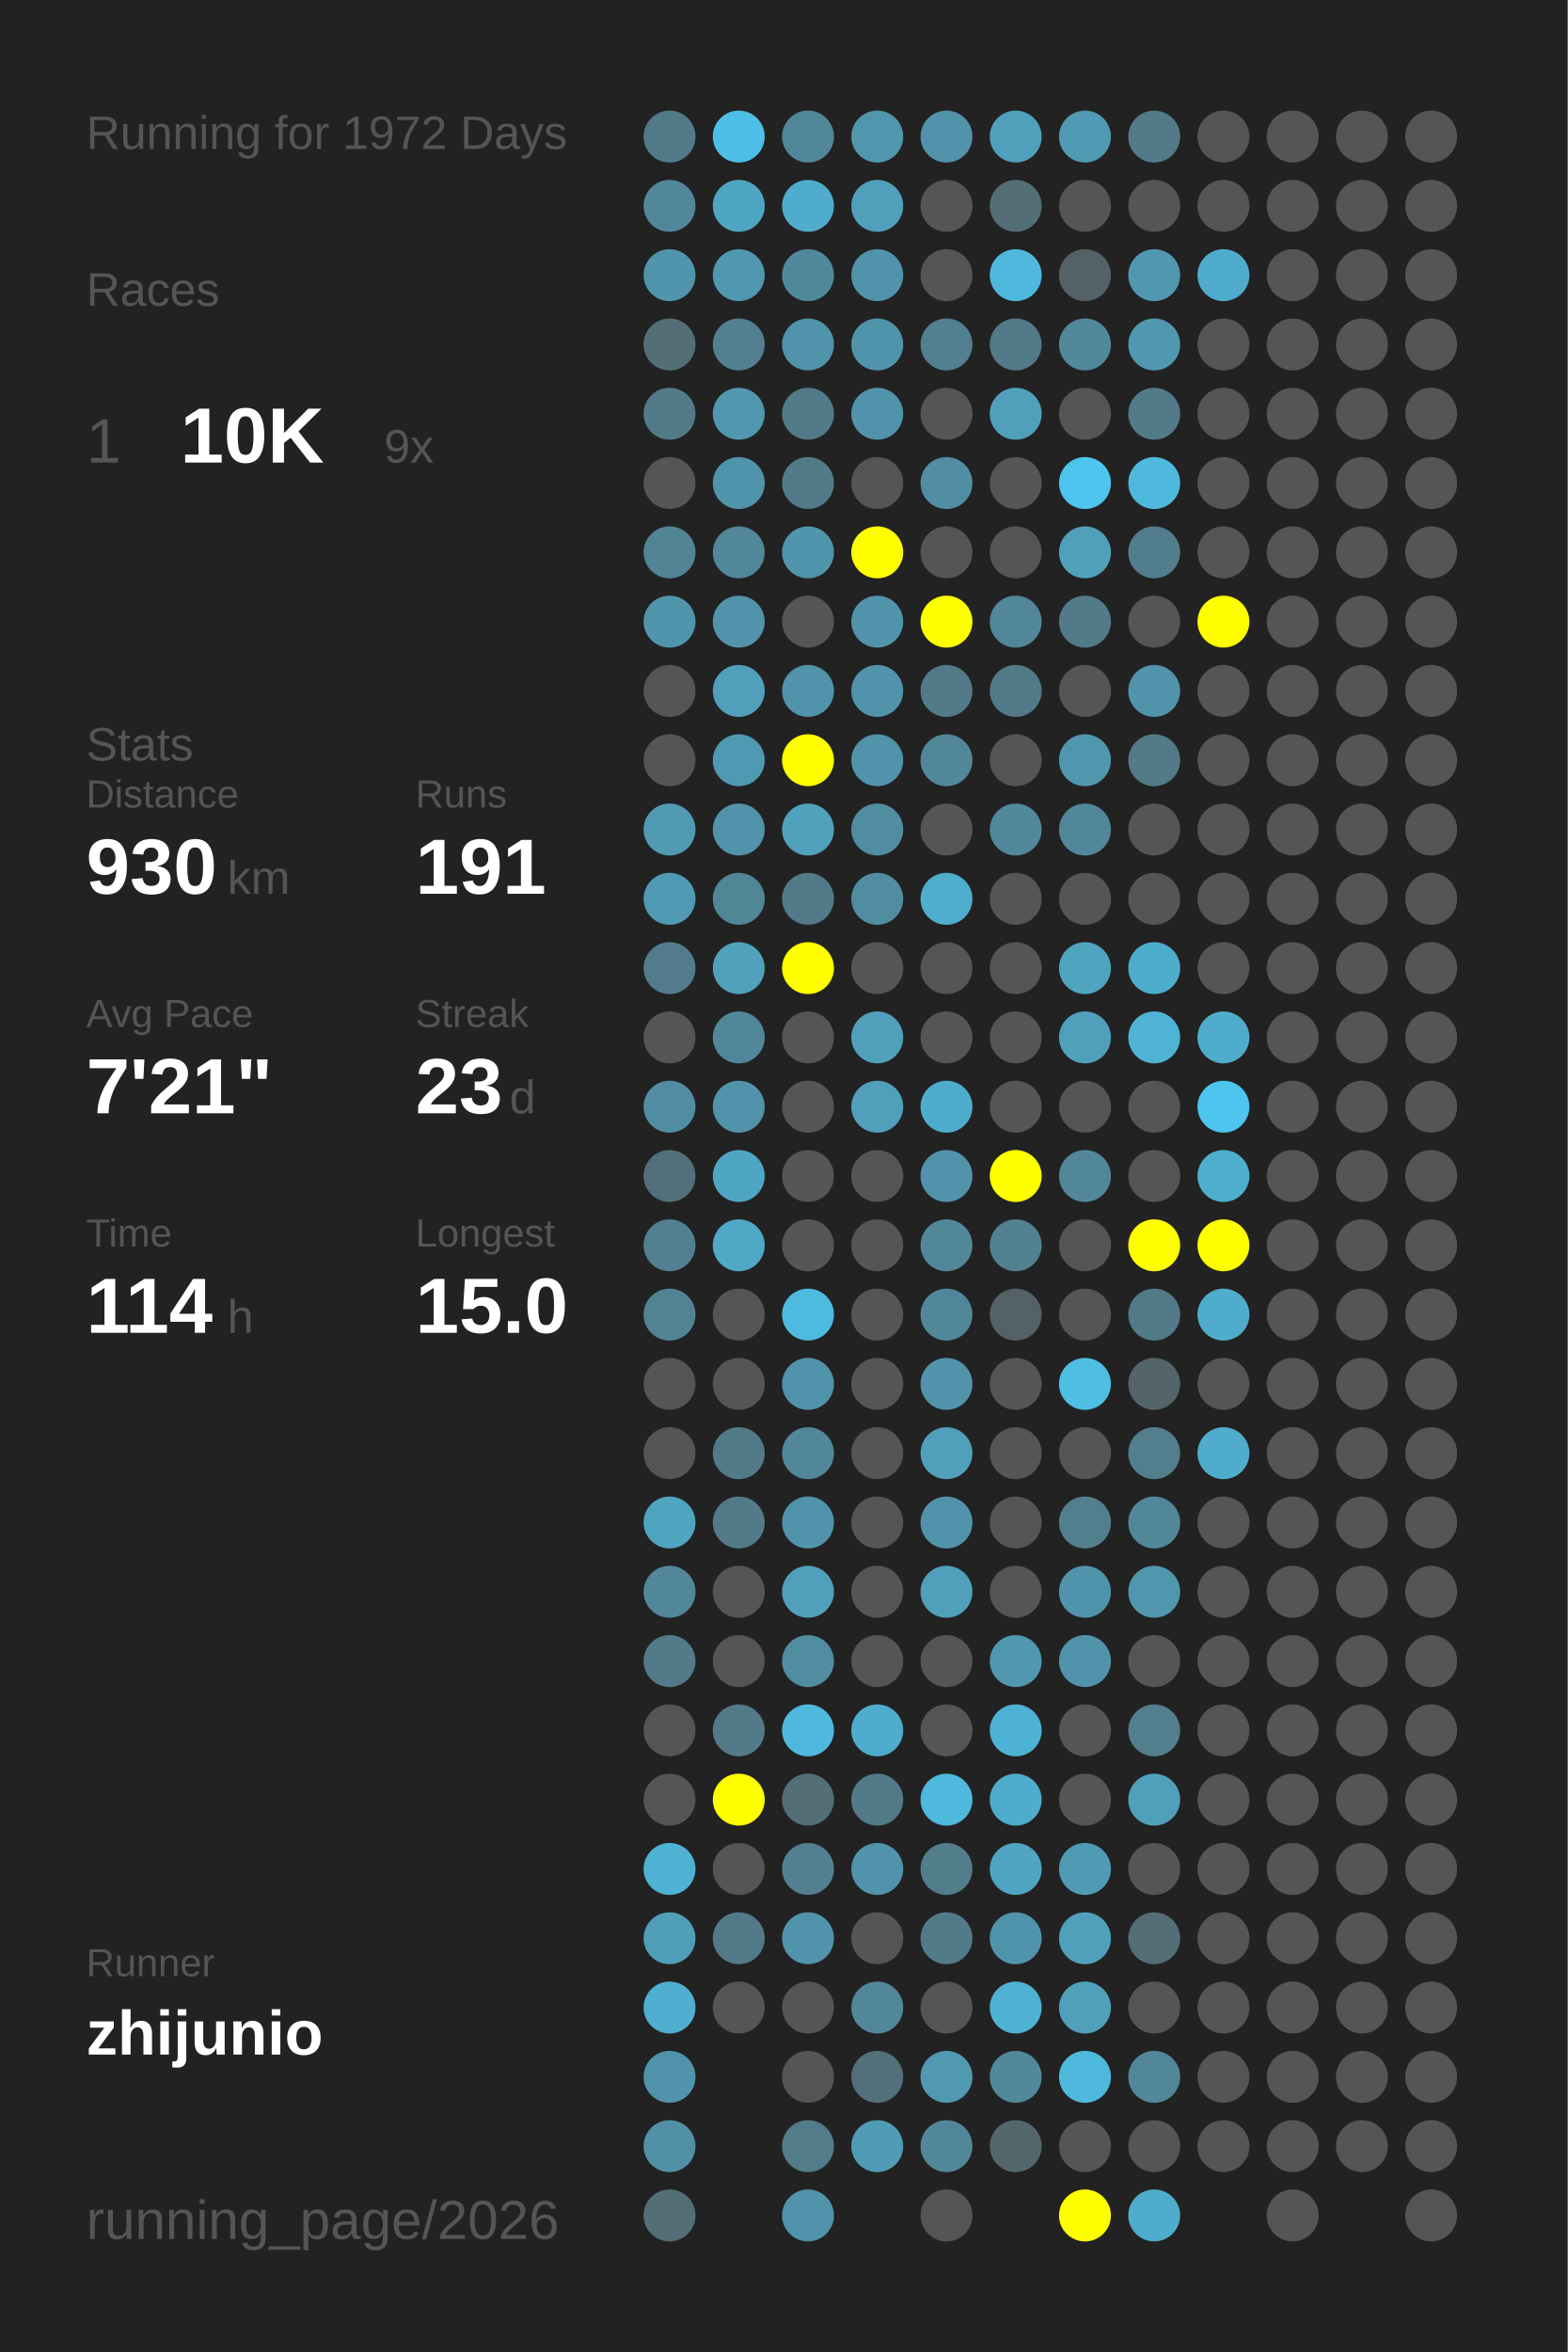
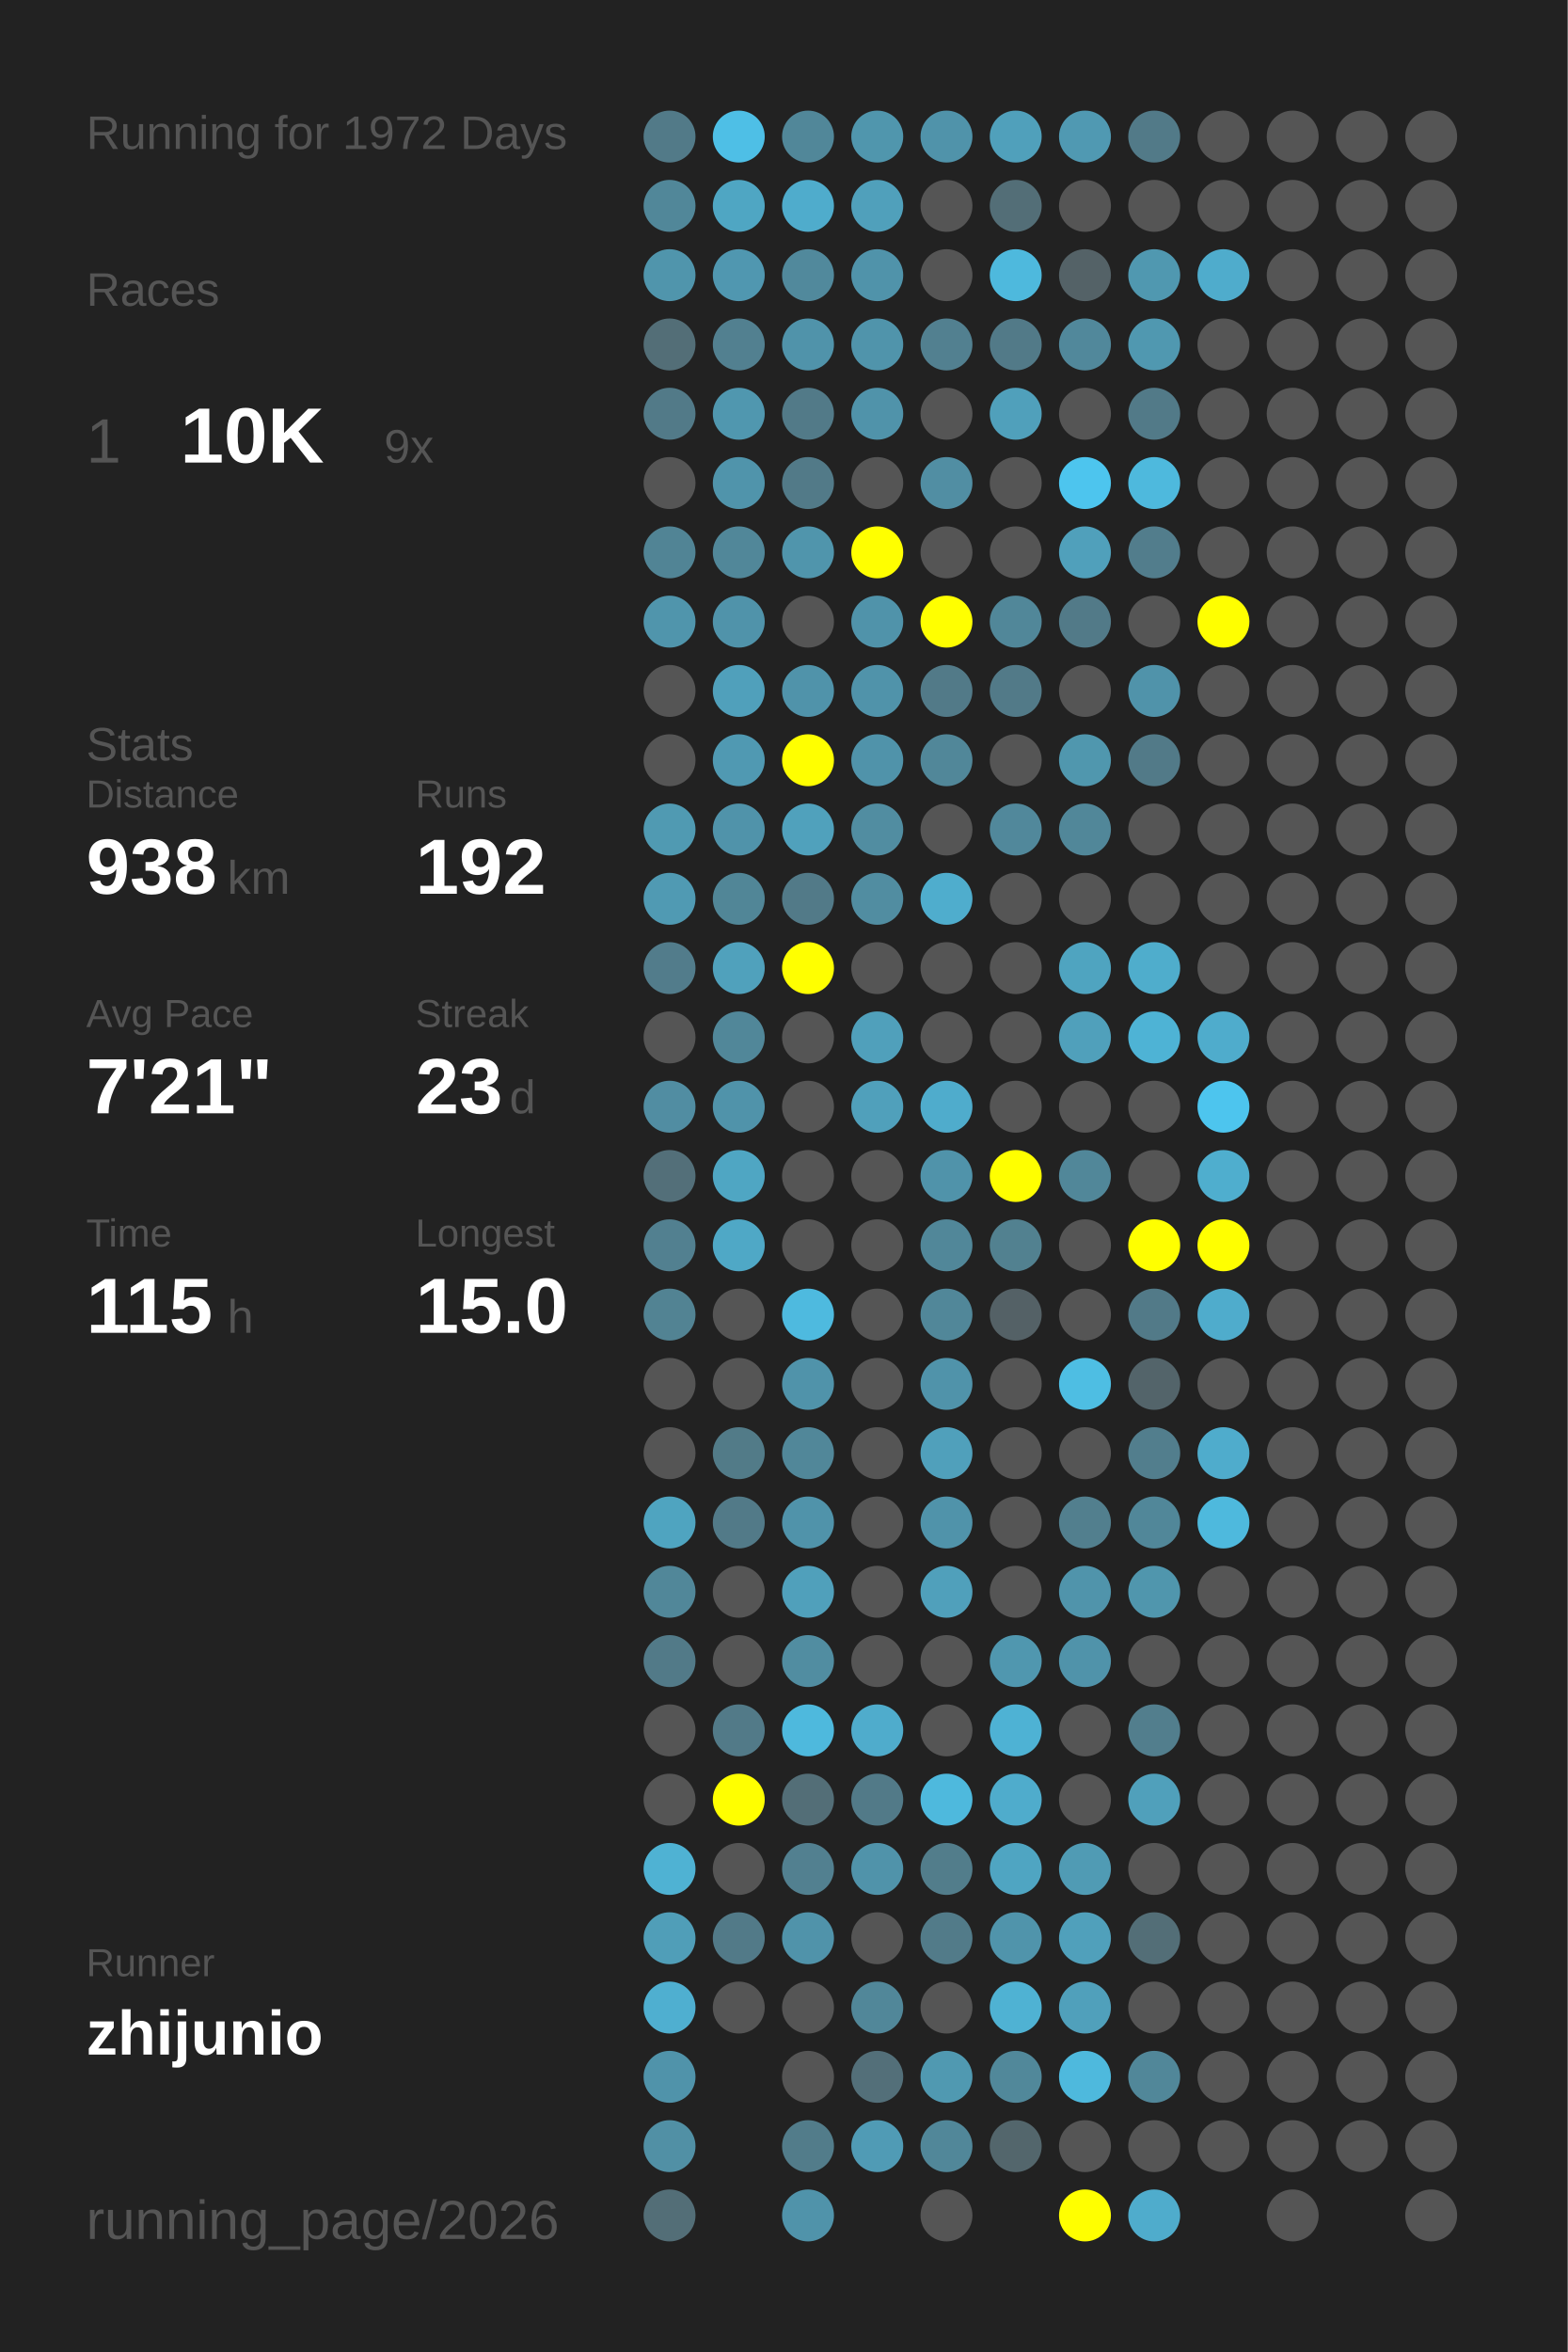
<svg xmlns="http://www.w3.org/2000/svg" baseProfile="full" height="300mm" version="1.1" viewBox="0,0,200,300" width="200mm">
  <defs />
  <rect fill="#222222" height="300" width="200" x="0" y="0" />
  <text fill="#555555" style="font-size:6px; font-family:Arial;" x="11" y="19">Running for 1972 Days</text>
  <text fill="#555555" style="font-size:6px; font-family:Arial;" x="11" y="39">Races</text>
  <text fill="#555555" style="font-size:8px; font-family:Arial;" x="11" y="59">1</text>
  <text fill="#FFFFFF" style="font-size:10px; font-family:Arial; font-weight:bold;" x="23" y="59">10K</text>
  <text fill="#555555" style="font-size:6px; font-family:Arial;" x="49" y="59">9x</text>
  <text fill="#555555" style="font-size:6px; font-family:Arial;" x="11" y="97">Stats</text>
  <text fill="#555555" style="font-size:5px; font-family:Arial;" x="11" y="103">Distance</text>
-   <text fill="#FFFFFF" style="font-size:10px; font-family:Arial; font-weight:bold;" x="11" y="114">930</text>
+   <text fill="#FFFFFF" style="font-size:10px; font-family:Arial; font-weight:bold;" x="11" y="114">938</text>
  <text fill="#555555" style="font-size:6px; font-family:Arial;" x="29" y="114">km</text>
  <text fill="#555555" style="font-size:5px; font-family:Arial;" x="53" y="103">Runs</text>
-   <text fill="#FFFFFF" style="font-size:10px; font-family:Arial; font-weight:bold;" x="53" y="114">191</text>
+   <text fill="#FFFFFF" style="font-size:10px; font-family:Arial; font-weight:bold;" x="53" y="114">192</text>
  <text fill="#555555" style="font-size:5px; font-family:Arial;" x="11" y="131">Avg Pace</text>
  <text fill="#FFFFFF" style="font-size:10px; font-family:Arial; font-weight:bold;" x="11" y="142">7'21"</text>
  <text fill="#555555" style="font-size:5px; font-family:Arial;" x="53" y="131">Streak</text>
  <text fill="#FFFFFF" style="font-size:10px; font-family:Arial; font-weight:bold;" x="53" y="142">23</text>
  <text fill="#555555" style="font-size:6px; font-family:Arial;" x="65" y="142">d</text>
  <text fill="#555555" style="font-size:5px; font-family:Arial;" x="11" y="159">Time</text>
-   <text fill="#FFFFFF" style="font-size:10px; font-family:Arial; font-weight:bold;" x="11" y="170">114</text>
+   <text fill="#FFFFFF" style="font-size:10px; font-family:Arial; font-weight:bold;" x="11" y="170">115</text>
  <text fill="#555555" style="font-size:6px; font-family:Arial;" x="29" y="170">h</text>
  <text fill="#555555" style="font-size:5px; font-family:Arial;" x="53" y="159">Longest</text>
  <text fill="#FFFFFF" style="font-size:10px; font-family:Arial; font-weight:bold;" x="53" y="170">15.0</text>
  <text fill="#555555" style="font-size:5px; font-family:Arial;" x="11" y="252.065">Runner</text>
  <text fill="#FFFFFF" style="font-size:8px; font-family:Arial; font-weight:bold;" x="11" y="262.065">zhijunio</text>
  <text fill="#555555" style="font-size:7px; font-family:Arial;" x="11" y="285.581">running_page/2026</text>
  <circle cx="85.417" cy="17.419" fill="#527a88" r="3.312" />
  <circle cx="85.417" cy="26.258" fill="#518799" r="3.312" />
  <circle cx="85.417" cy="35.097" fill="#5095ac" r="3.312" />
  <circle cx="85.417" cy="43.935" fill="#536e77" r="3.312" />
  <circle cx="85.417" cy="52.774" fill="#527a88" r="3.312" />
  <circle cx="85.417" cy="61.613" fill="#555555" r="3.312" />
  <circle cx="85.417" cy="70.452" fill="#518495" r="3.312" />
  <circle cx="85.417" cy="79.29" fill="#5095ac" r="3.312" />
  <circle cx="85.417" cy="88.129" fill="#555555" r="3.312" />
  <circle cx="85.417" cy="96.968" fill="#555555" r="3.312" />
  <circle cx="85.417" cy="105.806" fill="#509ab2" r="3.312" />
  <circle cx="85.417" cy="114.645" fill="#509ab3" r="3.312" />
  <circle cx="85.417" cy="123.484" fill="#527c8b" r="3.312" />
  <circle cx="85.417" cy="132.323" fill="#555555" r="3.312" />
  <circle cx="85.417" cy="141.161" fill="#518da2" r="3.312" />
  <circle cx="85.417" cy="150" fill="#536f79" r="3.312" />
  <circle cx="85.417" cy="158.839" fill="#528090" r="3.312" />
  <circle cx="85.417" cy="167.677" fill="#528393" r="3.312" />
  <circle cx="85.417" cy="176.516" fill="#555555" r="3.312" />
  <circle cx="85.417" cy="185.355" fill="#555555" r="3.312" />
  <circle cx="85.417" cy="194.194" fill="#4fa4c0" r="3.312" />
  <circle cx="85.417" cy="203.032" fill="#518799" r="3.312" />
  <circle cx="85.417" cy="211.871" fill="#527a88" r="3.312" />
  <circle cx="85.417" cy="220.71" fill="#555555" r="3.312" />
  <circle cx="85.417" cy="229.548" fill="#555555" r="3.312" />
  <circle cx="85.417" cy="238.387" fill="#4fb2d3" r="3.312" />
  <circle cx="85.417" cy="247.226" fill="#509eb8" r="3.312" />
  <circle cx="85.417" cy="256.065" fill="#4fafd0" r="3.312" />
  <circle cx="85.417" cy="264.903" fill="#5093aa" r="3.312" />
  <circle cx="85.417" cy="273.742" fill="#5190a5" r="3.312" />
  <circle cx="85.417" cy="282.581" fill="#536e77" r="3.312" />
  <circle cx="94.25" cy="17.419" fill="#4ebfe6" r="3.312" />
  <circle cx="94.25" cy="26.258" fill="#4fa6c3" r="3.312" />
  <circle cx="94.25" cy="35.097" fill="#5097b0" r="3.312" />
  <circle cx="94.25" cy="43.935" fill="#528090" r="3.312" />
  <circle cx="94.25" cy="52.774" fill="#5097af" r="3.312" />
  <circle cx="94.25" cy="61.613" fill="#5094ab" r="3.312" />
  <circle cx="94.25" cy="70.452" fill="#518799" r="3.312" />
  <circle cx="94.25" cy="79.29" fill="#5093aa" r="3.312" />
  <circle cx="94.25" cy="88.129" fill="#50a0bb" r="3.312" />
  <circle cx="94.25" cy="96.968" fill="#5099b2" r="3.312" />
  <circle cx="94.25" cy="105.806" fill="#5093aa" r="3.312" />
  <circle cx="94.25" cy="114.645" fill="#518697" r="3.312" />
  <circle cx="94.25" cy="123.484" fill="#50a1bc" r="3.312" />
  <circle cx="94.25" cy="132.323" fill="#518799" r="3.312" />
  <circle cx="94.25" cy="141.161" fill="#5093aa" r="3.312" />
  <circle cx="94.25" cy="150" fill="#4fa6c3" r="3.312" />
  <circle cx="94.25" cy="158.839" fill="#4fa8c6" r="3.312" />
  <circle cx="94.25" cy="167.677" fill="#555555" r="3.312" />
  <circle cx="94.25" cy="176.516" fill="#555555" r="3.312" />
  <circle cx="94.25" cy="185.355" fill="#527b88" r="3.312" />
  <circle cx="94.25" cy="194.194" fill="#527a88" r="3.312" />
  <circle cx="94.25" cy="203.032" fill="#555555" r="3.312" />
  <circle cx="94.25" cy="211.871" fill="#555555" r="3.312" />
  <circle cx="94.25" cy="220.71" fill="#527a88" r="3.312" />
  <circle cx="94.25" cy="229.548" fill="#FFFF00" r="3.312" />
  <circle cx="94.25" cy="238.387" fill="#555555" r="3.312" />
  <circle cx="94.25" cy="247.226" fill="#527a88" r="3.312" />
  <circle cx="94.25" cy="256.065" fill="#555555" r="3.312" />
  <circle cx="103.083" cy="17.419" fill="#518799" r="3.312" />
  <circle cx="103.083" cy="26.258" fill="#4faccc" r="3.312" />
  <circle cx="103.083" cy="35.097" fill="#51899c" r="3.312" />
  <circle cx="103.083" cy="43.935" fill="#5093aa" r="3.312" />
  <circle cx="103.083" cy="52.774" fill="#527a88" r="3.312" />
  <circle cx="103.083" cy="61.613" fill="#527a88" r="3.312" />
  <circle cx="103.083" cy="70.452" fill="#5095ac" r="3.312" />
  <circle cx="103.083" cy="79.29" fill="#555555" r="3.312" />
  <circle cx="103.083" cy="88.129" fill="#5093aa" r="3.312" />
  <circle cx="103.083" cy="96.968" fill="#FFFF00" r="3.312" />
  <circle cx="103.083" cy="105.806" fill="#50a1bc" r="3.312" />
  <circle cx="103.083" cy="114.645" fill="#527a88" r="3.312" />
  <circle cx="103.083" cy="123.484" fill="#FFFF00" r="3.312" />
  <circle cx="103.083" cy="132.323" fill="#555555" r="3.312" />
  <circle cx="103.083" cy="141.161" fill="#555555" r="3.312" />
  <circle cx="103.083" cy="150" fill="#555555" r="3.312" />
  <circle cx="103.083" cy="158.839" fill="#555555" r="3.312" />
  <circle cx="103.083" cy="167.677" fill="#4ebadf" r="3.312" />
  <circle cx="103.083" cy="176.516" fill="#5093aa" r="3.312" />
  <circle cx="103.083" cy="185.355" fill="#518799" r="3.312" />
  <circle cx="103.083" cy="194.194" fill="#5093aa" r="3.312" />
  <circle cx="103.083" cy="203.032" fill="#50a0bb" r="3.312" />
  <circle cx="103.083" cy="211.871" fill="#518da1" r="3.312" />
  <circle cx="103.083" cy="220.71" fill="#4eb9dd" r="3.312" />
  <circle cx="103.083" cy="229.548" fill="#536e77" r="3.312" />
  <circle cx="103.083" cy="238.387" fill="#528090" r="3.312" />
  <circle cx="103.083" cy="247.226" fill="#5093aa" r="3.312" />
  <circle cx="103.083" cy="256.065" fill="#555555" r="3.312" />
  <circle cx="103.083" cy="264.903" fill="#555555" r="3.312" />
  <circle cx="103.083" cy="273.742" fill="#527c8a" r="3.312" />
  <circle cx="103.083" cy="282.581" fill="#5093aa" r="3.312" />
  <circle cx="111.917" cy="17.419" fill="#5096ad" r="3.312" />
  <circle cx="111.917" cy="26.258" fill="#50a0bb" r="3.312" />
  <circle cx="111.917" cy="35.097" fill="#5093aa" r="3.312" />
  <circle cx="111.917" cy="43.935" fill="#5094ab" r="3.312" />
  <circle cx="111.917" cy="52.774" fill="#5093aa" r="3.312" />
  <circle cx="111.917" cy="61.613" fill="#555555" r="3.312" />
  <circle cx="111.917" cy="70.452" fill="#FFFF00" r="3.312" />
  <circle cx="111.917" cy="79.29" fill="#5093aa" r="3.312" />
  <circle cx="111.917" cy="88.129" fill="#5093aa" r="3.312" />
  <circle cx="111.917" cy="96.968" fill="#5093aa" r="3.312" />
  <circle cx="111.917" cy="105.806" fill="#518da1" r="3.312" />
  <circle cx="111.917" cy="114.645" fill="#518da1" r="3.312" />
  <circle cx="111.917" cy="123.484" fill="#555555" r="3.312" />
  <circle cx="111.917" cy="132.323" fill="#50a0bb" r="3.312" />
  <circle cx="111.917" cy="141.161" fill="#50a0bb" r="3.312" />
  <circle cx="111.917" cy="150" fill="#555555" r="3.312" />
  <circle cx="111.917" cy="158.839" fill="#555555" r="3.312" />
  <circle cx="111.917" cy="167.677" fill="#555555" r="3.312" />
  <circle cx="111.917" cy="176.516" fill="#555555" r="3.312" />
  <circle cx="111.917" cy="185.355" fill="#555555" r="3.312" />
  <circle cx="111.917" cy="194.194" fill="#555555" r="3.312" />
  <circle cx="111.917" cy="203.032" fill="#555555" r="3.312" />
  <circle cx="111.917" cy="211.871" fill="#555555" r="3.312" />
  <circle cx="111.917" cy="220.71" fill="#4faccc" r="3.312" />
  <circle cx="111.917" cy="229.548" fill="#527a88" r="3.312" />
  <circle cx="111.917" cy="238.387" fill="#5093aa" r="3.312" />
  <circle cx="111.917" cy="247.226" fill="#555555" r="3.312" />
  <circle cx="111.917" cy="256.065" fill="#518799" r="3.312" />
  <circle cx="111.917" cy="264.903" fill="#536f79" r="3.312" />
  <circle cx="111.917" cy="273.742" fill="#509bb5" r="3.312" />
  <circle cx="120.75" cy="17.419" fill="#5093aa" r="3.312" />
  <circle cx="120.75" cy="26.258" fill="#555555" r="3.312" />
  <circle cx="120.75" cy="35.097" fill="#555555" r="3.312" />
  <circle cx="120.75" cy="43.935" fill="#528090" r="3.312" />
  <circle cx="120.75" cy="52.774" fill="#555555" r="3.312" />
  <circle cx="120.75" cy="61.613" fill="#518ea3" r="3.312" />
  <circle cx="120.75" cy="70.452" fill="#555555" r="3.312" />
  <circle cx="120.75" cy="79.29" fill="#FFFF00" r="3.312" />
  <circle cx="120.75" cy="88.129" fill="#527a88" r="3.312" />
  <circle cx="120.75" cy="96.968" fill="#518799" r="3.312" />
  <circle cx="120.75" cy="105.806" fill="#555555" r="3.312" />
  <circle cx="120.75" cy="114.645" fill="#4fadcd" r="3.312" />
  <circle cx="120.75" cy="123.484" fill="#555555" r="3.312" />
  <circle cx="120.75" cy="132.323" fill="#555555" r="3.312" />
  <circle cx="120.75" cy="141.161" fill="#4faccc" r="3.312" />
  <circle cx="120.75" cy="150" fill="#5093aa" r="3.312" />
  <circle cx="120.75" cy="158.839" fill="#518799" r="3.312" />
  <circle cx="120.75" cy="167.677" fill="#518799" r="3.312" />
  <circle cx="120.75" cy="176.516" fill="#5093aa" r="3.312" />
  <circle cx="120.75" cy="185.355" fill="#50a0bb" r="3.312" />
  <circle cx="120.75" cy="194.194" fill="#5093aa" r="3.312" />
  <circle cx="120.75" cy="203.032" fill="#50a0bb" r="3.312" />
  <circle cx="120.75" cy="211.871" fill="#555555" r="3.312" />
  <circle cx="120.75" cy="220.71" fill="#555555" r="3.312" />
  <circle cx="120.75" cy="229.548" fill="#4eb9dd" r="3.312" />
  <circle cx="120.75" cy="238.387" fill="#527d8b" r="3.312" />
  <circle cx="120.75" cy="247.226" fill="#527b89" r="3.312" />
  <circle cx="120.75" cy="256.065" fill="#555555" r="3.312" />
  <circle cx="120.75" cy="264.903" fill="#5099b1" r="3.312" />
  <circle cx="120.75" cy="273.742" fill="#518799" r="3.312" />
  <circle cx="120.75" cy="282.581" fill="#555555" r="3.312" />
  <circle cx="129.583" cy="17.419" fill="#50a0bb" r="3.312" />
  <circle cx="129.583" cy="26.258" fill="#536e77" r="3.312" />
  <circle cx="129.583" cy="35.097" fill="#4eb9dd" r="3.312" />
  <circle cx="129.583" cy="43.935" fill="#527a88" r="3.312" />
  <circle cx="129.583" cy="52.774" fill="#50a0bb" r="3.312" />
  <circle cx="129.583" cy="61.613" fill="#555555" r="3.312" />
  <circle cx="129.583" cy="70.452" fill="#555555" r="3.312" />
  <circle cx="129.583" cy="79.29" fill="#518799" r="3.312" />
  <circle cx="129.583" cy="88.129" fill="#527a88" r="3.312" />
  <circle cx="129.583" cy="96.968" fill="#555555" r="3.312" />
  <circle cx="129.583" cy="105.806" fill="#51889b" r="3.312" />
  <circle cx="129.583" cy="114.645" fill="#555555" r="3.312" />
  <circle cx="129.583" cy="123.484" fill="#555555" r="3.312" />
  <circle cx="129.583" cy="132.323" fill="#555555" r="3.312" />
  <circle cx="129.583" cy="141.161" fill="#555555" r="3.312" />
  <circle cx="129.583" cy="150" fill="#FFFF00" r="3.312" />
  <circle cx="129.583" cy="158.839" fill="#528190" r="3.312" />
  <circle cx="129.583" cy="167.677" fill="#546166" r="3.312" />
  <circle cx="129.583" cy="176.516" fill="#555555" r="3.312" />
  <circle cx="129.583" cy="185.355" fill="#555555" r="3.312" />
  <circle cx="129.583" cy="194.194" fill="#555555" r="3.312" />
  <circle cx="129.583" cy="203.032" fill="#555555" r="3.312" />
  <circle cx="129.583" cy="211.871" fill="#5097af" r="3.312" />
  <circle cx="129.583" cy="220.71" fill="#4eb2d4" r="3.312" />
  <circle cx="129.583" cy="229.548" fill="#4faccc" r="3.312" />
  <circle cx="129.583" cy="238.387" fill="#4fa5c2" r="3.312" />
  <circle cx="129.583" cy="247.226" fill="#5094ab" r="3.312" />
  <circle cx="129.583" cy="256.065" fill="#4fb2d3" r="3.312" />
  <circle cx="129.583" cy="264.903" fill="#51889a" r="3.312" />
  <circle cx="129.583" cy="273.742" fill="#53666c" r="3.312" />
  <circle cx="138.417" cy="17.419" fill="#5099b2" r="3.312" />
  <circle cx="138.417" cy="26.258" fill="#555555" r="3.312" />
  <circle cx="138.417" cy="35.097" fill="#546267" r="3.312" />
  <circle cx="138.417" cy="43.935" fill="#51889b" r="3.312" />
  <circle cx="138.417" cy="52.774" fill="#555555" r="3.312" />
  <circle cx="138.417" cy="61.613" fill="#4dc5ee" r="3.312" />
  <circle cx="138.417" cy="70.452" fill="#50a0bb" r="3.312" />
  <circle cx="138.417" cy="79.29" fill="#527a88" r="3.312" />
  <circle cx="138.417" cy="88.129" fill="#555555" r="3.312" />
  <circle cx="138.417" cy="96.968" fill="#5097ae" r="3.312" />
  <circle cx="138.417" cy="105.806" fill="#518799" r="3.312" />
  <circle cx="138.417" cy="114.645" fill="#555555" r="3.312" />
  <circle cx="138.417" cy="123.484" fill="#4fa4c0" r="3.312" />
  <circle cx="138.417" cy="132.323" fill="#50a0bb" r="3.312" />
  <circle cx="138.417" cy="141.161" fill="#555555" r="3.312" />
  <circle cx="138.417" cy="150" fill="#518799" r="3.312" />
  <circle cx="138.417" cy="158.839" fill="#555555" r="3.312" />
  <circle cx="138.417" cy="167.677" fill="#555555" r="3.312" />
  <circle cx="138.417" cy="176.516" fill="#4ebee3" r="3.312" />
  <circle cx="138.417" cy="185.355" fill="#555555" r="3.312" />
  <circle cx="138.417" cy="194.194" fill="#527f8e" r="3.312" />
  <circle cx="138.417" cy="203.032" fill="#5094ab" r="3.312" />
  <circle cx="138.417" cy="211.871" fill="#5093aa" r="3.312" />
  <circle cx="138.417" cy="220.71" fill="#555555" r="3.312" />
  <circle cx="138.417" cy="229.548" fill="#555555" r="3.312" />
  <circle cx="138.417" cy="238.387" fill="#509bb4" r="3.312" />
  <circle cx="138.417" cy="247.226" fill="#50a0bb" r="3.312" />
  <circle cx="138.417" cy="256.065" fill="#50a0bb" r="3.312" />
  <circle cx="138.417" cy="264.903" fill="#4eb9dd" r="3.312" />
  <circle cx="138.417" cy="273.742" fill="#555555" r="3.312" />
  <circle cx="138.417" cy="282.581" fill="#FFFF00" r="3.312" />
  <circle cx="147.25" cy="17.419" fill="#527a88" r="3.312" />
  <circle cx="147.25" cy="26.258" fill="#555555" r="3.312" />
  <circle cx="147.25" cy="35.097" fill="#5098b0" r="3.312" />
  <circle cx="147.25" cy="43.935" fill="#5098b0" r="3.312" />
  <circle cx="147.25" cy="52.774" fill="#527a88" r="3.312" />
  <circle cx="147.25" cy="61.613" fill="#4eb9dd" r="3.312" />
  <circle cx="147.25" cy="70.452" fill="#527d8c" r="3.312" />
  <circle cx="147.25" cy="79.29" fill="#555555" r="3.312" />
  <circle cx="147.25" cy="88.129" fill="#5093aa" r="3.312" />
  <circle cx="147.25" cy="96.968" fill="#527a88" r="3.312" />
  <circle cx="147.25" cy="105.806" fill="#555555" r="3.312" />
  <circle cx="147.25" cy="114.645" fill="#555555" r="3.312" />
  <circle cx="147.25" cy="123.484" fill="#4fadcc" r="3.312" />
  <circle cx="147.25" cy="132.323" fill="#4eb3d5" r="3.312" />
  <circle cx="147.25" cy="141.161" fill="#555555" r="3.312" />
  <circle cx="147.25" cy="150" fill="#555555" r="3.312" />
  <circle cx="147.25" cy="158.839" fill="#FFFF00" r="3.312" />
  <circle cx="147.25" cy="167.677" fill="#527a88" r="3.312" />
  <circle cx="147.25" cy="176.516" fill="#53646a" r="3.312" />
  <circle cx="147.25" cy="185.355" fill="#527e8d" r="3.312" />
  <circle cx="147.25" cy="194.194" fill="#518799" r="3.312" />
  <circle cx="147.25" cy="203.032" fill="#5096ad" r="3.312" />
  <circle cx="147.25" cy="211.871" fill="#555555" r="3.312" />
  <circle cx="147.25" cy="220.71" fill="#527e8d" r="3.312" />
  <circle cx="147.25" cy="229.548" fill="#50a0bb" r="3.312" />
  <circle cx="147.25" cy="238.387" fill="#555555" r="3.312" />
  <circle cx="147.25" cy="247.226" fill="#536e77" r="3.312" />
  <circle cx="147.25" cy="256.065" fill="#555555" r="3.312" />
  <circle cx="147.25" cy="264.903" fill="#518799" r="3.312" />
  <circle cx="147.25" cy="273.742" fill="#555555" r="3.312" />
  <circle cx="147.25" cy="282.581" fill="#4faccc" r="3.312" />
  <circle cx="156.083" cy="17.419" fill="#555555" r="3.312" />
  <circle cx="156.083" cy="26.258" fill="#555555" r="3.312" />
  <circle cx="156.083" cy="35.097" fill="#4faccc" r="3.312" />
  <circle cx="156.083" cy="43.935" fill="#555555" r="3.312" />
  <circle cx="156.083" cy="52.774" fill="#555555" r="3.312" />
  <circle cx="156.083" cy="61.613" fill="#555555" r="3.312" />
  <circle cx="156.083" cy="70.452" fill="#555555" r="3.312" />
  <circle cx="156.083" cy="79.29" fill="#FFFF00" r="3.312" />
  <circle cx="156.083" cy="88.129" fill="#555555" r="3.312" />
  <circle cx="156.083" cy="96.968" fill="#555555" r="3.312" />
  <circle cx="156.083" cy="105.806" fill="#555555" r="3.312" />
  <circle cx="156.083" cy="114.645" fill="#555555" r="3.312" />
  <circle cx="156.083" cy="123.484" fill="#555555" r="3.312" />
  <circle cx="156.083" cy="132.323" fill="#4faccc" r="3.312" />
  <circle cx="156.083" cy="141.161" fill="#4dc5ee" r="3.312" />
  <circle cx="156.083" cy="150" fill="#4faece" r="3.312" />
  <circle cx="156.083" cy="158.839" fill="#FFFF00" r="3.312" />
  <circle cx="156.083" cy="167.677" fill="#4faccc" r="3.312" />
  <circle cx="156.083" cy="176.516" fill="#555555" r="3.312" />
  <circle cx="156.083" cy="185.355" fill="#4faccc" r="3.312" />
-   <circle cx="156.083" cy="194.194" fill="#555555" r="3.312" />
+   <circle cx="156.083" cy="194.194" fill="#4eb9dd" r="3.312" />
  <circle cx="156.083" cy="203.032" fill="#555555" r="3.312" />
  <circle cx="156.083" cy="211.871" fill="#555555" r="3.312" />
  <circle cx="156.083" cy="220.71" fill="#555555" r="3.312" />
  <circle cx="156.083" cy="229.548" fill="#555555" r="3.312" />
  <circle cx="156.083" cy="238.387" fill="#555555" r="3.312" />
  <circle cx="156.083" cy="247.226" fill="#555555" r="3.312" />
  <circle cx="156.083" cy="256.065" fill="#555555" r="3.312" />
  <circle cx="156.083" cy="264.903" fill="#555555" r="3.312" />
  <circle cx="156.083" cy="273.742" fill="#555555" r="3.312" />
  <circle cx="164.917" cy="17.419" fill="#555555" r="3.312" />
  <circle cx="164.917" cy="26.258" fill="#555555" r="3.312" />
  <circle cx="164.917" cy="35.097" fill="#555555" r="3.312" />
  <circle cx="164.917" cy="43.935" fill="#555555" r="3.312" />
  <circle cx="164.917" cy="52.774" fill="#555555" r="3.312" />
  <circle cx="164.917" cy="61.613" fill="#555555" r="3.312" />
  <circle cx="164.917" cy="70.452" fill="#555555" r="3.312" />
  <circle cx="164.917" cy="79.29" fill="#555555" r="3.312" />
  <circle cx="164.917" cy="88.129" fill="#555555" r="3.312" />
  <circle cx="164.917" cy="96.968" fill="#555555" r="3.312" />
  <circle cx="164.917" cy="105.806" fill="#555555" r="3.312" />
  <circle cx="164.917" cy="114.645" fill="#555555" r="3.312" />
  <circle cx="164.917" cy="123.484" fill="#555555" r="3.312" />
  <circle cx="164.917" cy="132.323" fill="#555555" r="3.312" />
  <circle cx="164.917" cy="141.161" fill="#555555" r="3.312" />
  <circle cx="164.917" cy="150" fill="#555555" r="3.312" />
  <circle cx="164.917" cy="158.839" fill="#555555" r="3.312" />
  <circle cx="164.917" cy="167.677" fill="#555555" r="3.312" />
  <circle cx="164.917" cy="176.516" fill="#555555" r="3.312" />
  <circle cx="164.917" cy="185.355" fill="#555555" r="3.312" />
  <circle cx="164.917" cy="194.194" fill="#555555" r="3.312" />
  <circle cx="164.917" cy="203.032" fill="#555555" r="3.312" />
  <circle cx="164.917" cy="211.871" fill="#555555" r="3.312" />
  <circle cx="164.917" cy="220.71" fill="#555555" r="3.312" />
  <circle cx="164.917" cy="229.548" fill="#555555" r="3.312" />
  <circle cx="164.917" cy="238.387" fill="#555555" r="3.312" />
  <circle cx="164.917" cy="247.226" fill="#555555" r="3.312" />
  <circle cx="164.917" cy="256.065" fill="#555555" r="3.312" />
  <circle cx="164.917" cy="264.903" fill="#555555" r="3.312" />
  <circle cx="164.917" cy="273.742" fill="#555555" r="3.312" />
  <circle cx="164.917" cy="282.581" fill="#555555" r="3.312" />
  <circle cx="173.75" cy="17.419" fill="#555555" r="3.312" />
  <circle cx="173.75" cy="26.258" fill="#555555" r="3.312" />
  <circle cx="173.75" cy="35.097" fill="#555555" r="3.312" />
  <circle cx="173.75" cy="43.935" fill="#555555" r="3.312" />
  <circle cx="173.75" cy="52.774" fill="#555555" r="3.312" />
  <circle cx="173.75" cy="61.613" fill="#555555" r="3.312" />
  <circle cx="173.75" cy="70.452" fill="#555555" r="3.312" />
  <circle cx="173.75" cy="79.29" fill="#555555" r="3.312" />
  <circle cx="173.75" cy="88.129" fill="#555555" r="3.312" />
  <circle cx="173.75" cy="96.968" fill="#555555" r="3.312" />
  <circle cx="173.75" cy="105.806" fill="#555555" r="3.312" />
  <circle cx="173.75" cy="114.645" fill="#555555" r="3.312" />
  <circle cx="173.75" cy="123.484" fill="#555555" r="3.312" />
  <circle cx="173.75" cy="132.323" fill="#555555" r="3.312" />
  <circle cx="173.75" cy="141.161" fill="#555555" r="3.312" />
  <circle cx="173.75" cy="150" fill="#555555" r="3.312" />
  <circle cx="173.75" cy="158.839" fill="#555555" r="3.312" />
  <circle cx="173.75" cy="167.677" fill="#555555" r="3.312" />
  <circle cx="173.75" cy="176.516" fill="#555555" r="3.312" />
  <circle cx="173.75" cy="185.355" fill="#555555" r="3.312" />
  <circle cx="173.75" cy="194.194" fill="#555555" r="3.312" />
  <circle cx="173.75" cy="203.032" fill="#555555" r="3.312" />
  <circle cx="173.75" cy="211.871" fill="#555555" r="3.312" />
  <circle cx="173.75" cy="220.71" fill="#555555" r="3.312" />
  <circle cx="173.75" cy="229.548" fill="#555555" r="3.312" />
  <circle cx="173.75" cy="238.387" fill="#555555" r="3.312" />
  <circle cx="173.75" cy="247.226" fill="#555555" r="3.312" />
  <circle cx="173.75" cy="256.065" fill="#555555" r="3.312" />
  <circle cx="173.75" cy="264.903" fill="#555555" r="3.312" />
  <circle cx="173.75" cy="273.742" fill="#555555" r="3.312" />
  <circle cx="182.583" cy="17.419" fill="#555555" r="3.312" />
  <circle cx="182.583" cy="26.258" fill="#555555" r="3.312" />
  <circle cx="182.583" cy="35.097" fill="#555555" r="3.312" />
  <circle cx="182.583" cy="43.935" fill="#555555" r="3.312" />
  <circle cx="182.583" cy="52.774" fill="#555555" r="3.312" />
  <circle cx="182.583" cy="61.613" fill="#555555" r="3.312" />
  <circle cx="182.583" cy="70.452" fill="#555555" r="3.312" />
  <circle cx="182.583" cy="79.29" fill="#555555" r="3.312" />
  <circle cx="182.583" cy="88.129" fill="#555555" r="3.312" />
  <circle cx="182.583" cy="96.968" fill="#555555" r="3.312" />
  <circle cx="182.583" cy="105.806" fill="#555555" r="3.312" />
  <circle cx="182.583" cy="114.645" fill="#555555" r="3.312" />
  <circle cx="182.583" cy="123.484" fill="#555555" r="3.312" />
  <circle cx="182.583" cy="132.323" fill="#555555" r="3.312" />
  <circle cx="182.583" cy="141.161" fill="#555555" r="3.312" />
  <circle cx="182.583" cy="150" fill="#555555" r="3.312" />
  <circle cx="182.583" cy="158.839" fill="#555555" r="3.312" />
  <circle cx="182.583" cy="167.677" fill="#555555" r="3.312" />
  <circle cx="182.583" cy="176.516" fill="#555555" r="3.312" />
  <circle cx="182.583" cy="185.355" fill="#555555" r="3.312" />
  <circle cx="182.583" cy="194.194" fill="#555555" r="3.312" />
  <circle cx="182.583" cy="203.032" fill="#555555" r="3.312" />
  <circle cx="182.583" cy="211.871" fill="#555555" r="3.312" />
  <circle cx="182.583" cy="220.71" fill="#555555" r="3.312" />
  <circle cx="182.583" cy="229.548" fill="#555555" r="3.312" />
  <circle cx="182.583" cy="238.387" fill="#555555" r="3.312" />
  <circle cx="182.583" cy="247.226" fill="#555555" r="3.312" />
  <circle cx="182.583" cy="256.065" fill="#555555" r="3.312" />
  <circle cx="182.583" cy="264.903" fill="#555555" r="3.312" />
  <circle cx="182.583" cy="273.742" fill="#555555" r="3.312" />
  <circle cx="182.583" cy="282.581" fill="#555555" r="3.312" />
</svg>
